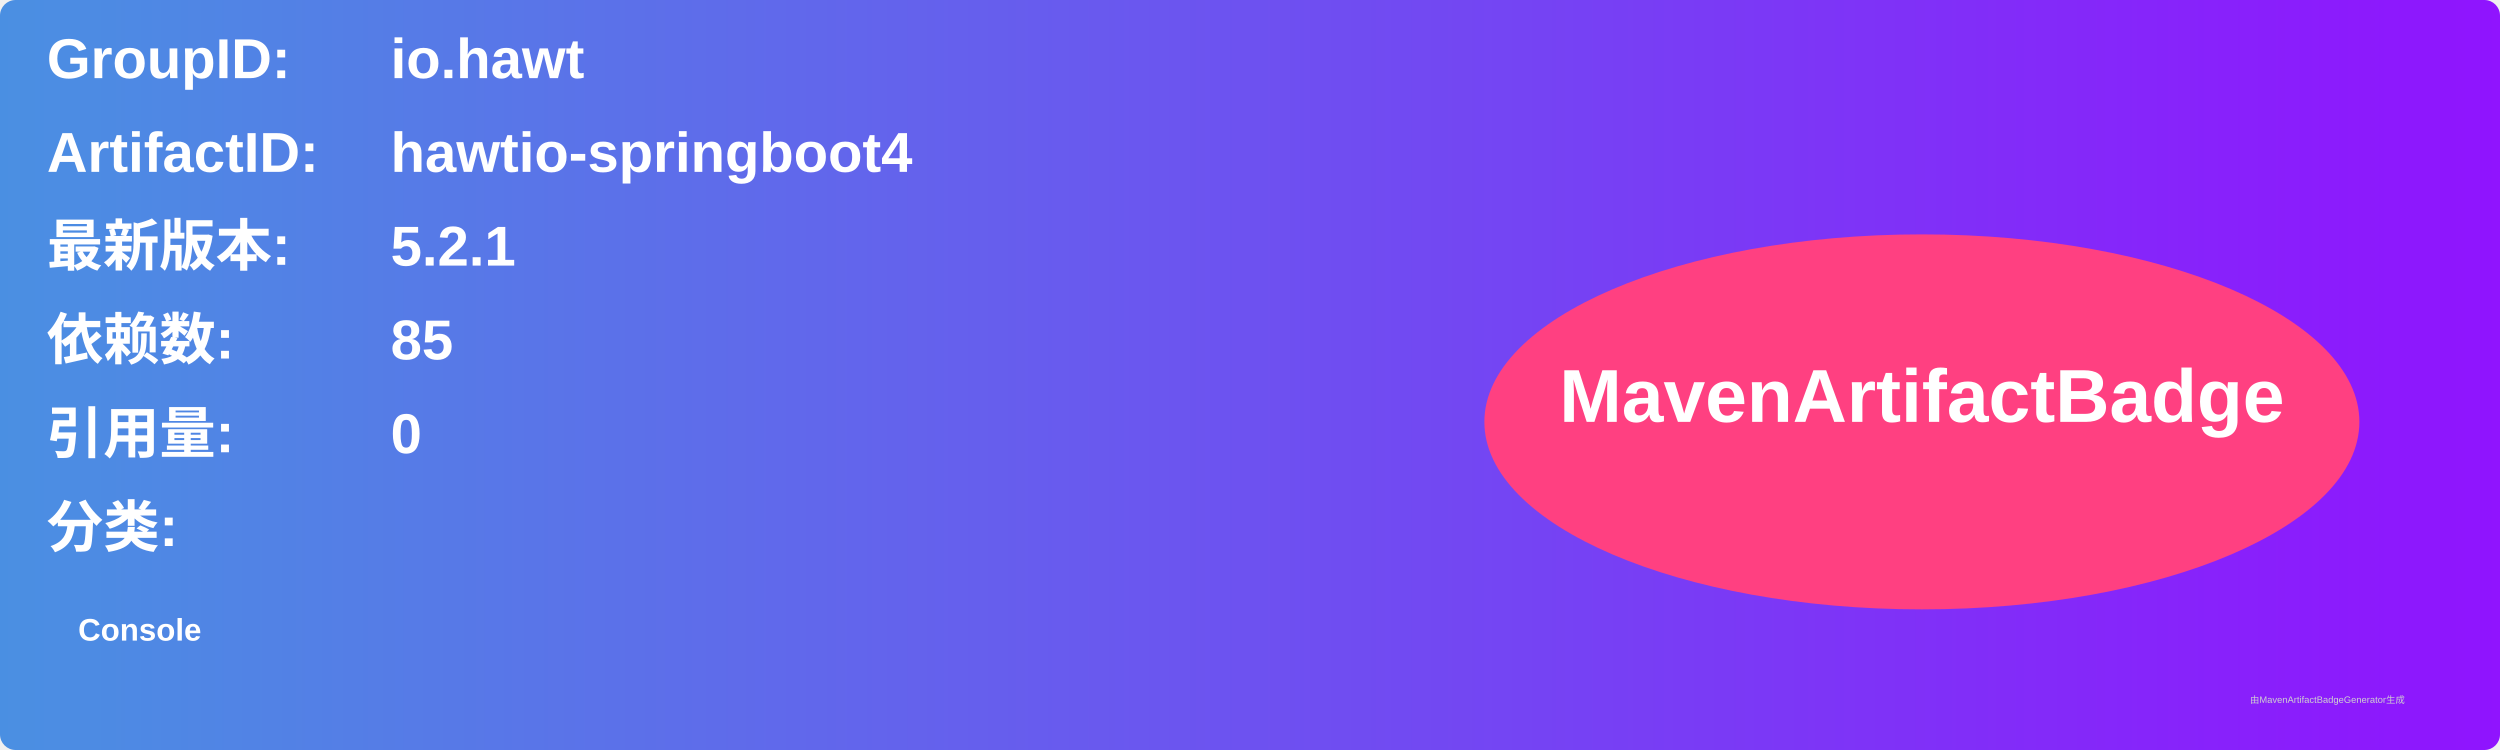
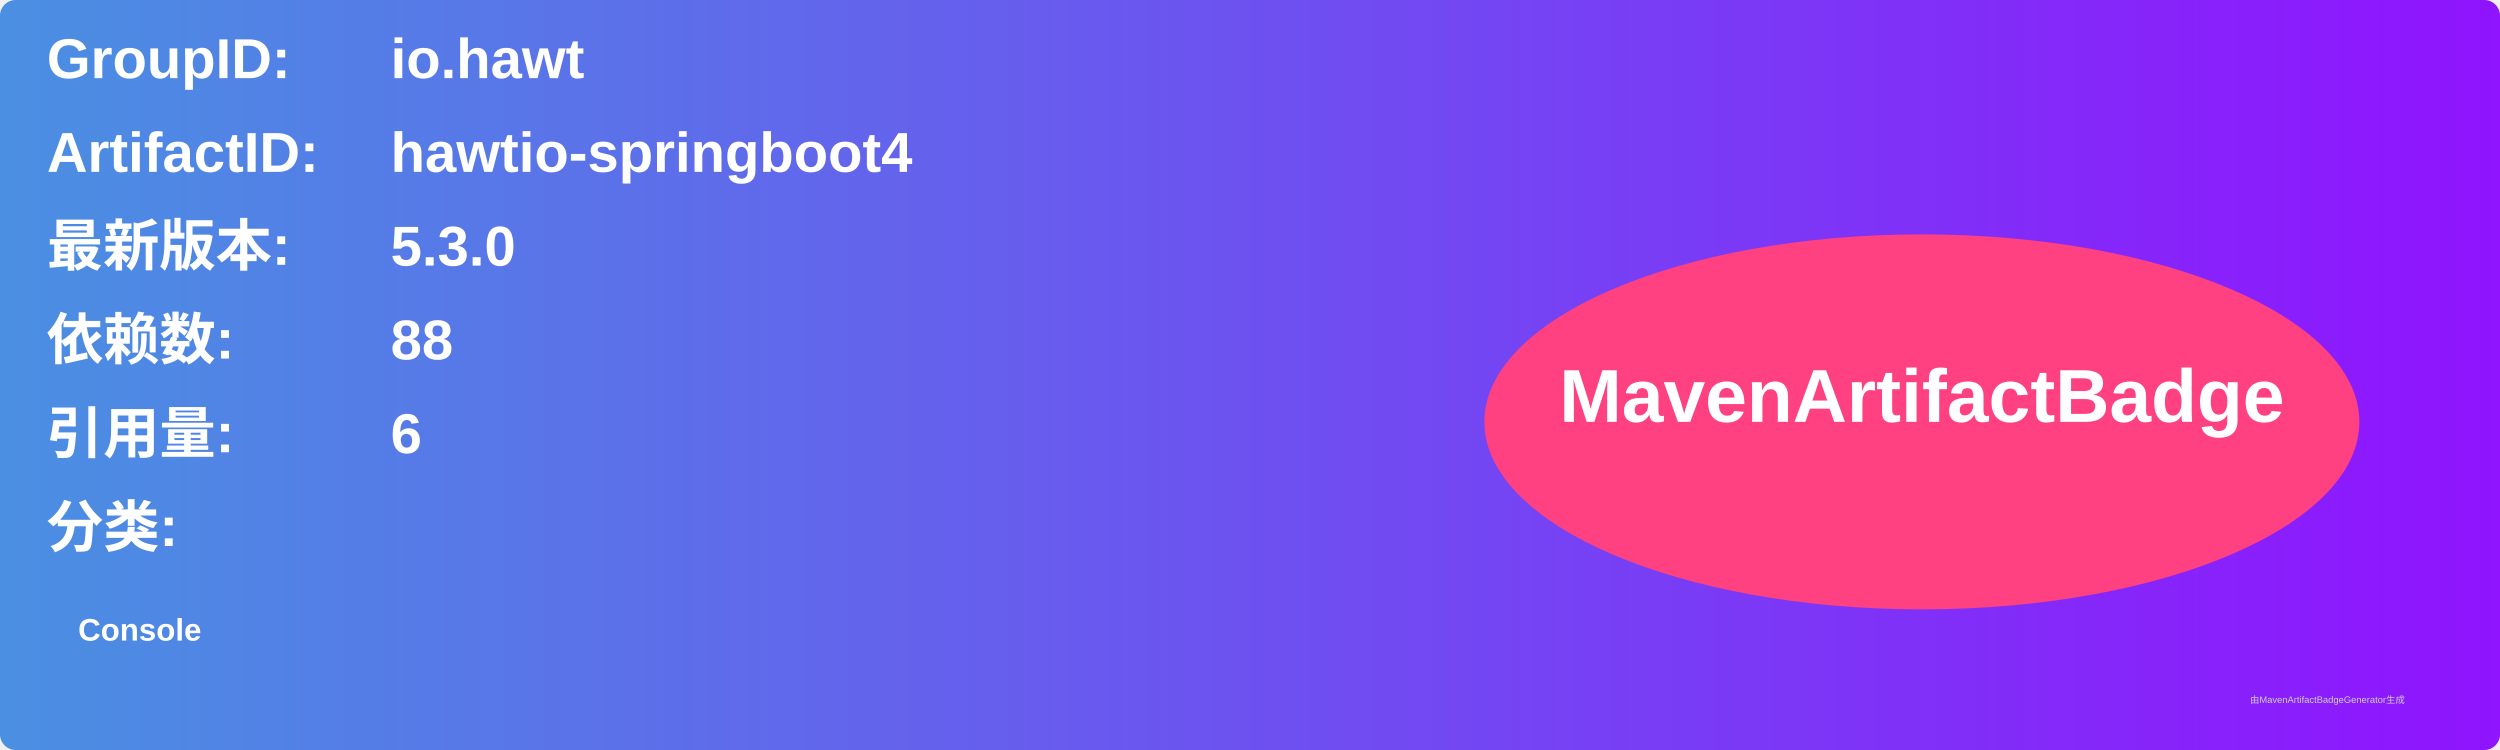
<svg xmlns="http://www.w3.org/2000/svg" width="800" height="240" viewBox="0 0 800 240">
  <linearGradient id="grad" x1="0%" y1="0%" x2="100%" y2="0%">
    <stop offset="0%" stop-color="#4a90e2" />
    <stop offset="100%" stop-color="#9013fe" />
  </linearGradient>
  <rect width="100%" height="100%" rx="5" ry="5" fill="url(#grad)" />
  <g transform="translate(15, 15)">
    <text x="0" y="10" font-family="Arial" font-size="18" fill="white" font-weight="bold" width="260">GroupID:</text>
    <text x="110" y="10" font-family="Arial" font-size="18" fill="white" font-weight="bold" width="460">io.hawt</text>
    <text x="0" y="40" font-family="Arial" font-size="18" fill="white" font-weight="bold" width="260">ArtifactID:</text>
    <text x="110" y="40" font-family="Arial" font-size="18" fill="white" font-weight="bold" width="460">hawtio-springboot4</text>
    <text x="0" y="70" font-family="Arial" font-size="18" fill="white" font-weight="bold">最新版本:</text>
    <text x="110" y="70" font-family="Arial" font-size="18" fill="white" font-weight="bold">
-       <tspan font-weight="bold">5.2.1</tspan>
+       <tspan font-weight="bold">5.3.0</tspan>
    </text>
    <text x="0" y="100" font-family="Arial" font-size="18" fill="white" font-weight="bold">依赖数: </text>
    <text x="110" y="100" font-family="Arial" font-size="18" fill="white">
-       <tspan font-weight="bold">85</tspan>
+       <tspan font-weight="bold">88</tspan>
    </text>
    <text x="0" y="130" font-family="Arial" font-size="18" fill="white" font-weight="bold">引用量: </text>
    <text x="110" y="130" font-family="Arial" font-size="18" fill="white">
-       <tspan font-weight="bold">0</tspan>
+       <tspan font-weight="bold">6</tspan>
    </text>
    <text x="0" y="160" font-family="Arial" font-size="18" fill="white" font-weight="bold">分类:</text>
    <text x="10" y="190" font-family="Arial" font-size="10" fill="white">
      <tspan font-weight="bold">Console</tspan>
    </text>
    <ellipse cx="600" cy="120" rx="140" ry="60" fill="#ff4081" />
    <text x="600" y="120" text-anchor="middle" font-family="Arial" font-size="24" fill="white" font-weight="bold">MavenArtifactBadge</text>
  </g>
  <text x="720" y="225" font-family="Arial" font-size="3" fill="#d0d0d0">由MavenArtifactBadgeGenerator生成</text>
</svg>
